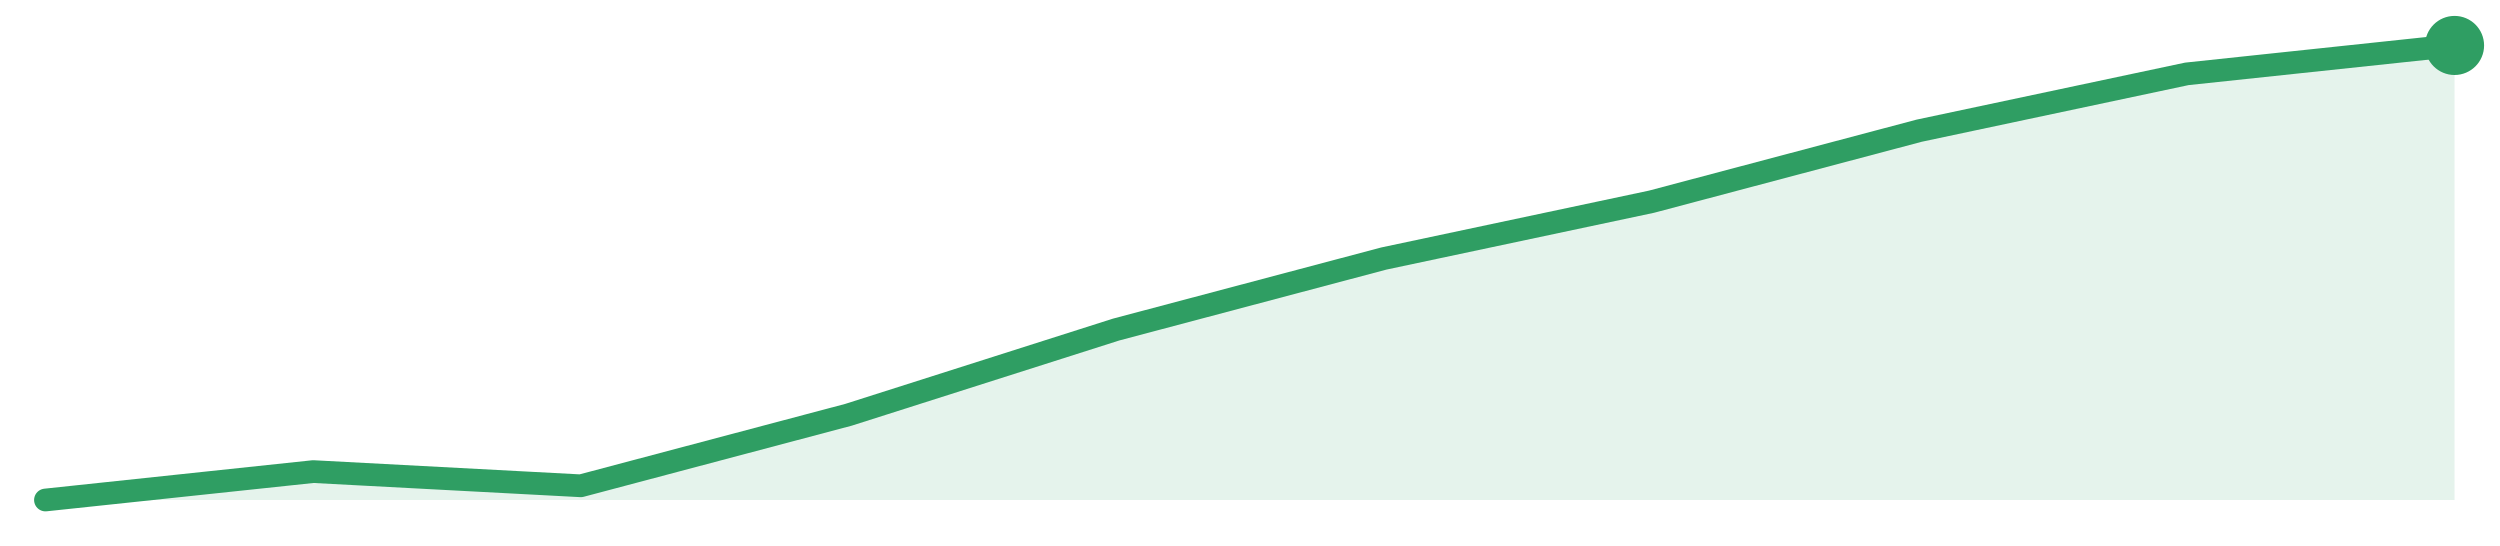
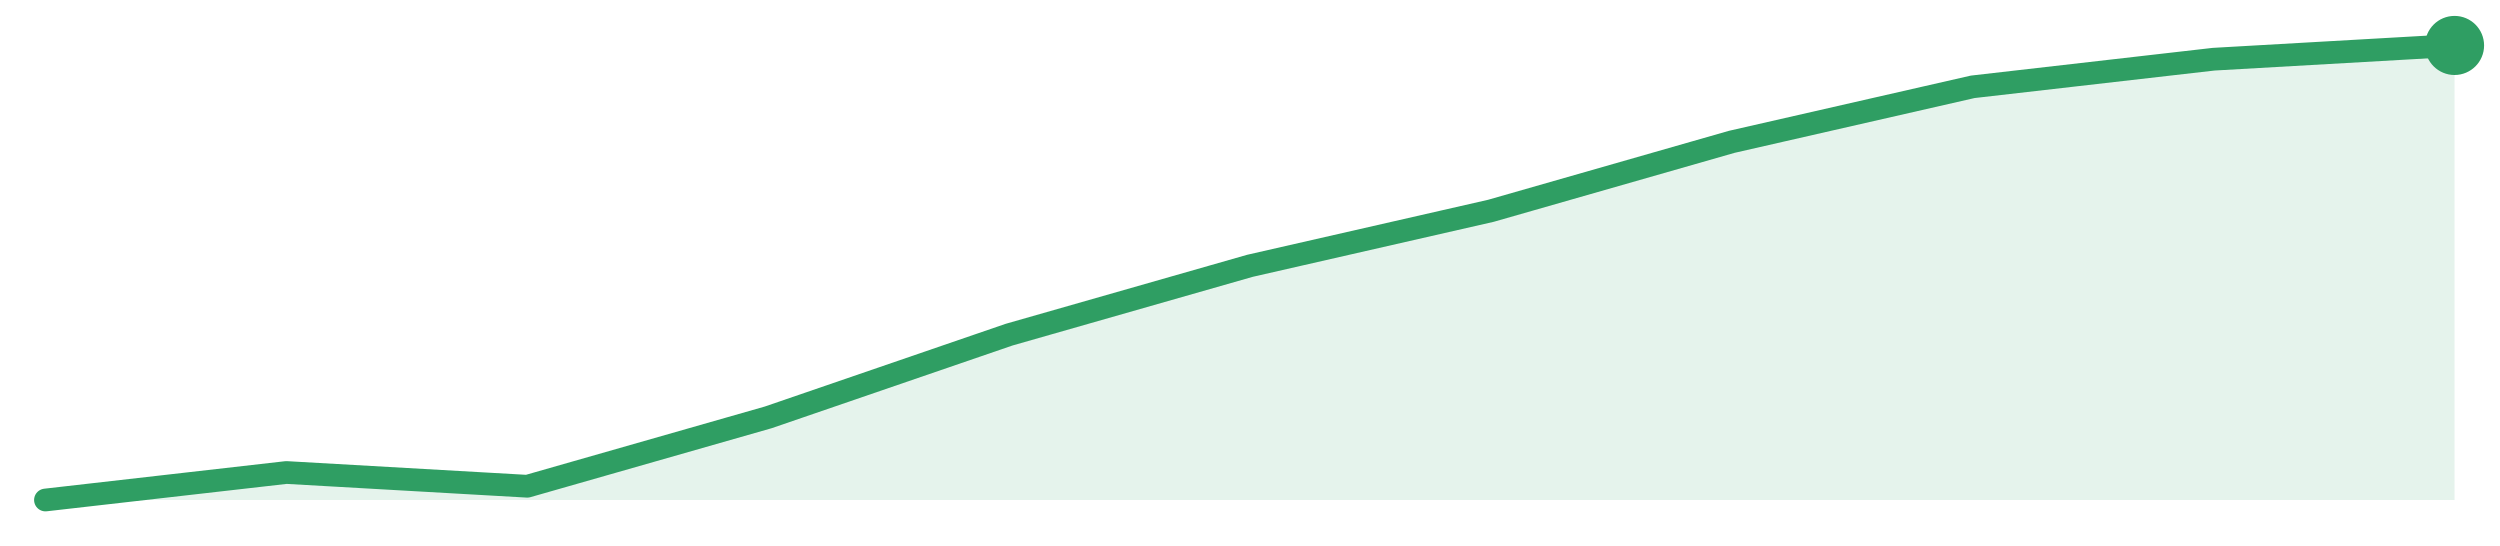
<svg xmlns="http://www.w3.org/2000/svg" width="220" height="48" viewBox="0 0 220 48" role="img" aria-label="trend">
-   <path d="M4.0,44.0 L4.0,44.0 L27.56,41.5 L51.11,42.75 L74.67,36.5 L98.22,29.0 L121.78,22.75 L145.33,17.75 L168.89,11.5 L192.44,6.5 L216.0,4.0 L216.0,44.0 Z" fill="#2f9e631f" />
-   <path d="M4.0,44.0 L27.56,41.5 L51.11,42.75 L74.67,36.5 L98.22,29.0 L121.78,22.75 L145.33,17.75 L168.89,11.5 L192.44,6.5 L216.0,4.0" fill="none" stroke="#2f9e63" stroke-width="2" stroke-linejoin="round" stroke-linecap="round" />
+   <path d="M4.0,44.0 L4.0,44.0 L25.2,41.58 L46.4,42.79 L67.6,36.73 L88.8,29.45 L110.0,23.39 L131.2,18.55 L152.4,12.48 L173.6,7.64 L194.8,5.21 L216.0,4.0 L216.0,44.0 Z" fill="#2f9e631f" />
+   <path d="M4.0,44.0 L25.2,41.58 L46.4,42.79 L67.6,36.73 L88.8,29.45 L110.0,23.39 L131.2,18.55 L152.4,12.48 L173.6,7.64 L194.8,5.21 L216.0,4.0" fill="none" stroke="#2f9e63" stroke-width="2" stroke-linejoin="round" stroke-linecap="round" />
  <circle cx="216.0" cy="4.0" r="2.6" fill="#2f9e63" />
</svg>
